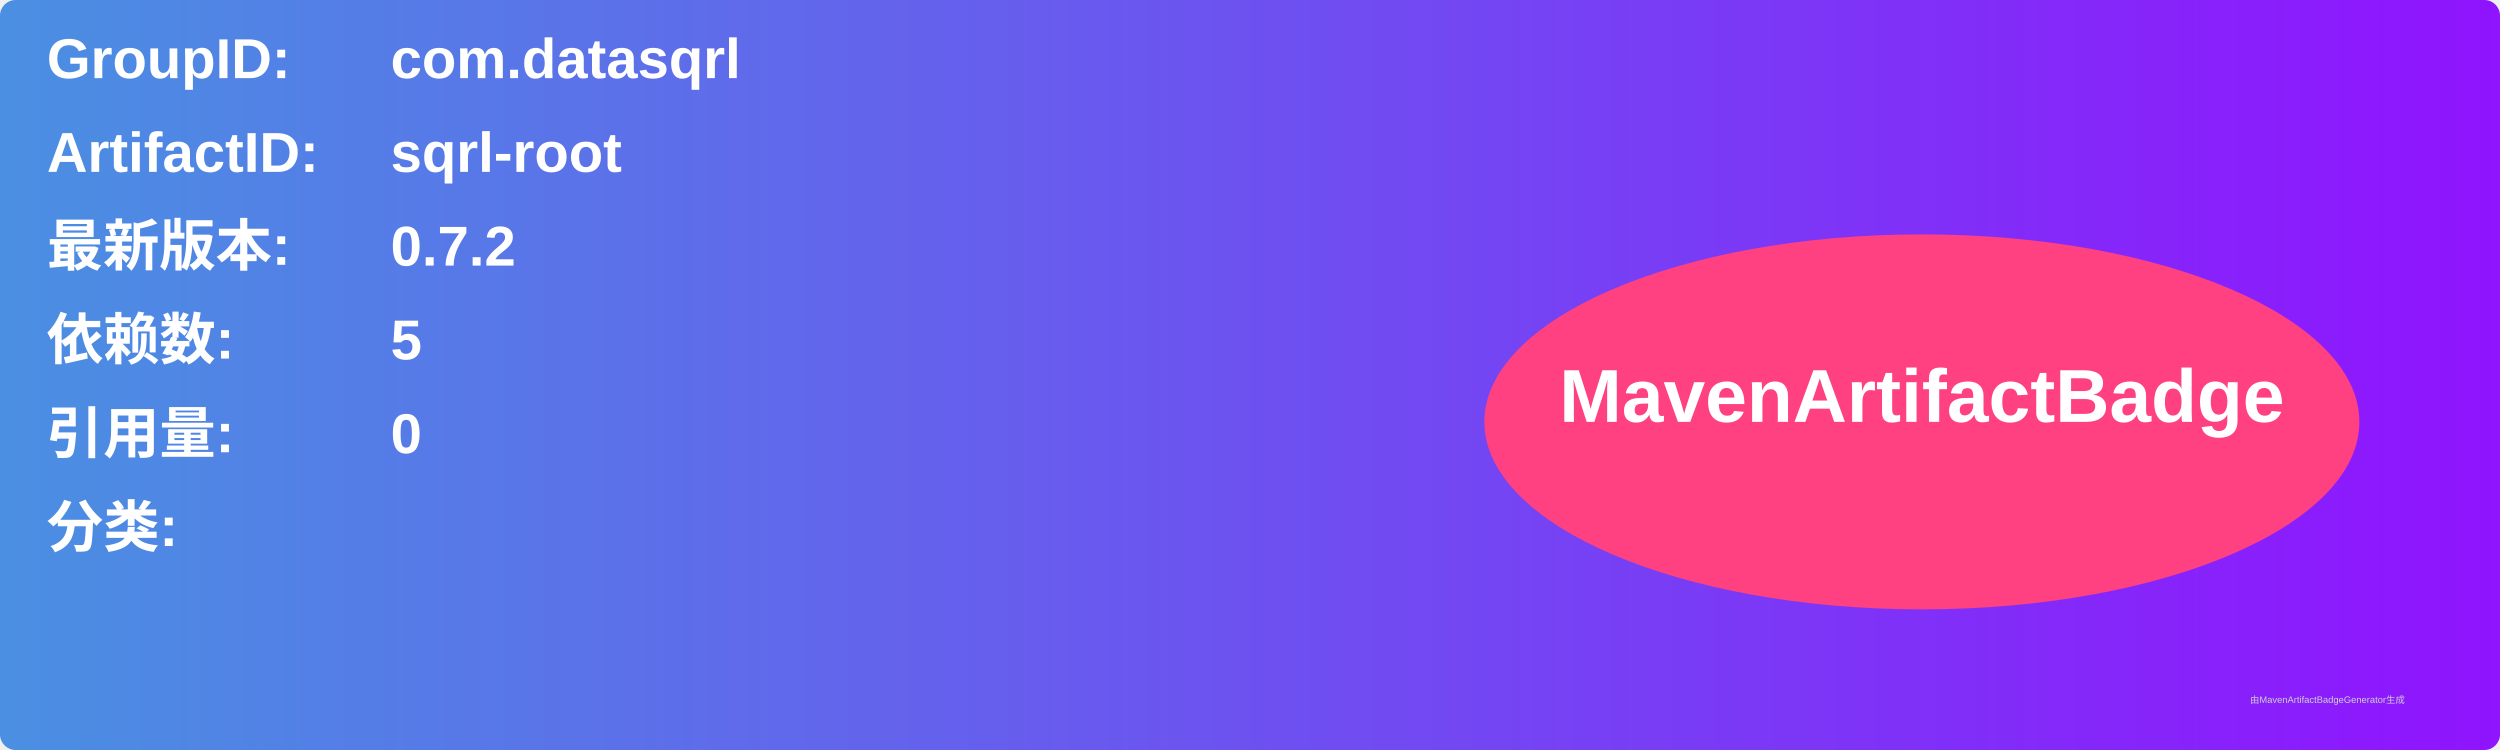
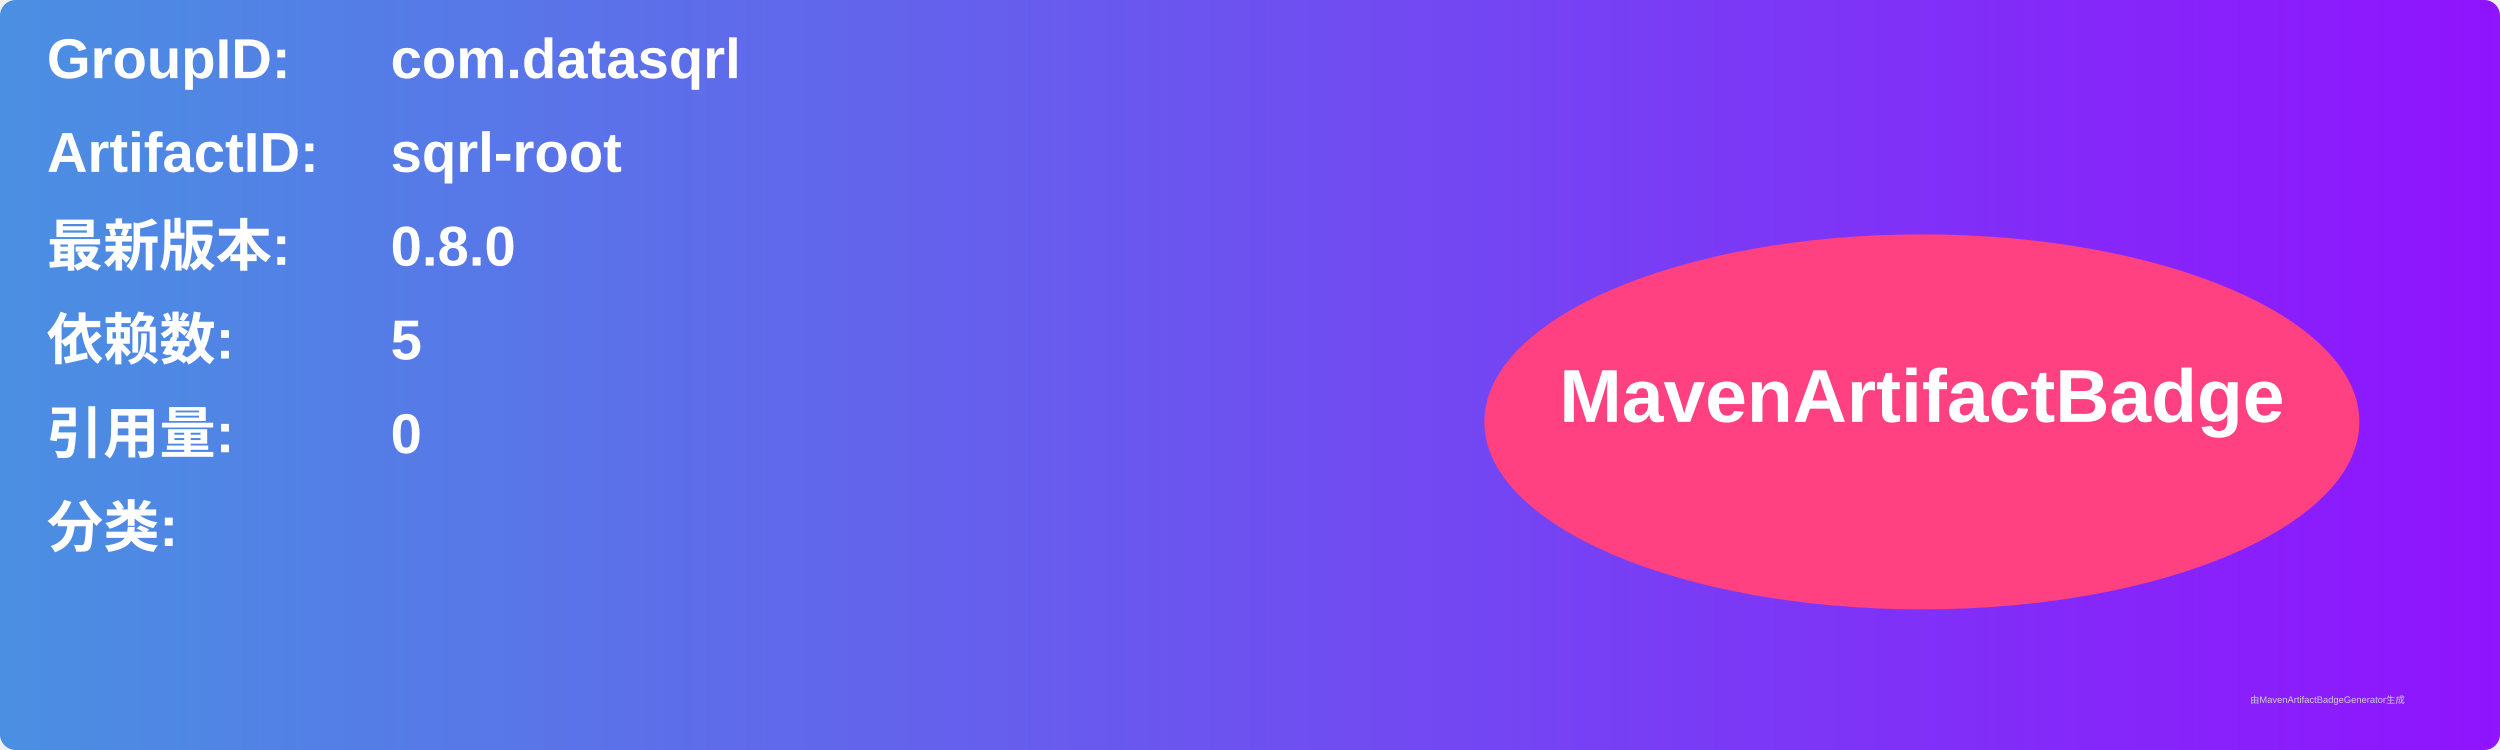
<svg xmlns="http://www.w3.org/2000/svg" width="800" height="240" viewBox="0 0 800 240">
  <linearGradient id="grad" x1="0%" y1="0%" x2="100%" y2="0%">
    <stop offset="0%" stop-color="#4a90e2" />
    <stop offset="100%" stop-color="#9013fe" />
  </linearGradient>
  <rect width="100%" height="100%" rx="5" ry="5" fill="url(#grad)" />
  <g transform="translate(15, 15)">
    <text x="0" y="10" font-family="Arial" font-size="18" fill="white" font-weight="bold" width="260">GroupID:</text>
    <text x="110" y="10" font-family="Arial" font-size="18" fill="white" font-weight="bold" width="460">com.datasqrl</text>
    <text x="0" y="40" font-family="Arial" font-size="18" fill="white" font-weight="bold" width="260">ArtifactID:</text>
    <text x="110" y="40" font-family="Arial" font-size="18" fill="white" font-weight="bold" width="460">sqrl-root</text>
    <text x="0" y="70" font-family="Arial" font-size="18" fill="white" font-weight="bold">最新版本:</text>
    <text x="110" y="70" font-family="Arial" font-size="18" fill="white" font-weight="bold">
-       <tspan font-weight="bold">0.7.2</tspan>
+       <tspan font-weight="bold">0.8.0</tspan>
    </text>
    <text x="0" y="100" font-family="Arial" font-size="18" fill="white" font-weight="bold">依赖数: </text>
    <text x="110" y="100" font-family="Arial" font-size="18" fill="white">
      <tspan font-weight="bold">5</tspan>
    </text>
    <text x="0" y="130" font-family="Arial" font-size="18" fill="white" font-weight="bold">引用量: </text>
    <text x="110" y="130" font-family="Arial" font-size="18" fill="white">
      <tspan font-weight="bold">0</tspan>
    </text>
    <text x="0" y="160" font-family="Arial" font-size="18" fill="white" font-weight="bold">分类:</text>
    <text x="10" y="190" font-family="Arial" font-size="10" fill="white">
      <tspan font-weight="bold" />
    </text>
    <ellipse cx="600" cy="120" rx="140" ry="60" fill="#ff4081" />
    <text x="600" y="120" text-anchor="middle" font-family="Arial" font-size="24" fill="white" font-weight="bold">MavenArtifactBadge</text>
  </g>
  <text x="720" y="225" font-family="Arial" font-size="3" fill="#d0d0d0">由MavenArtifactBadgeGenerator生成</text>
</svg>
